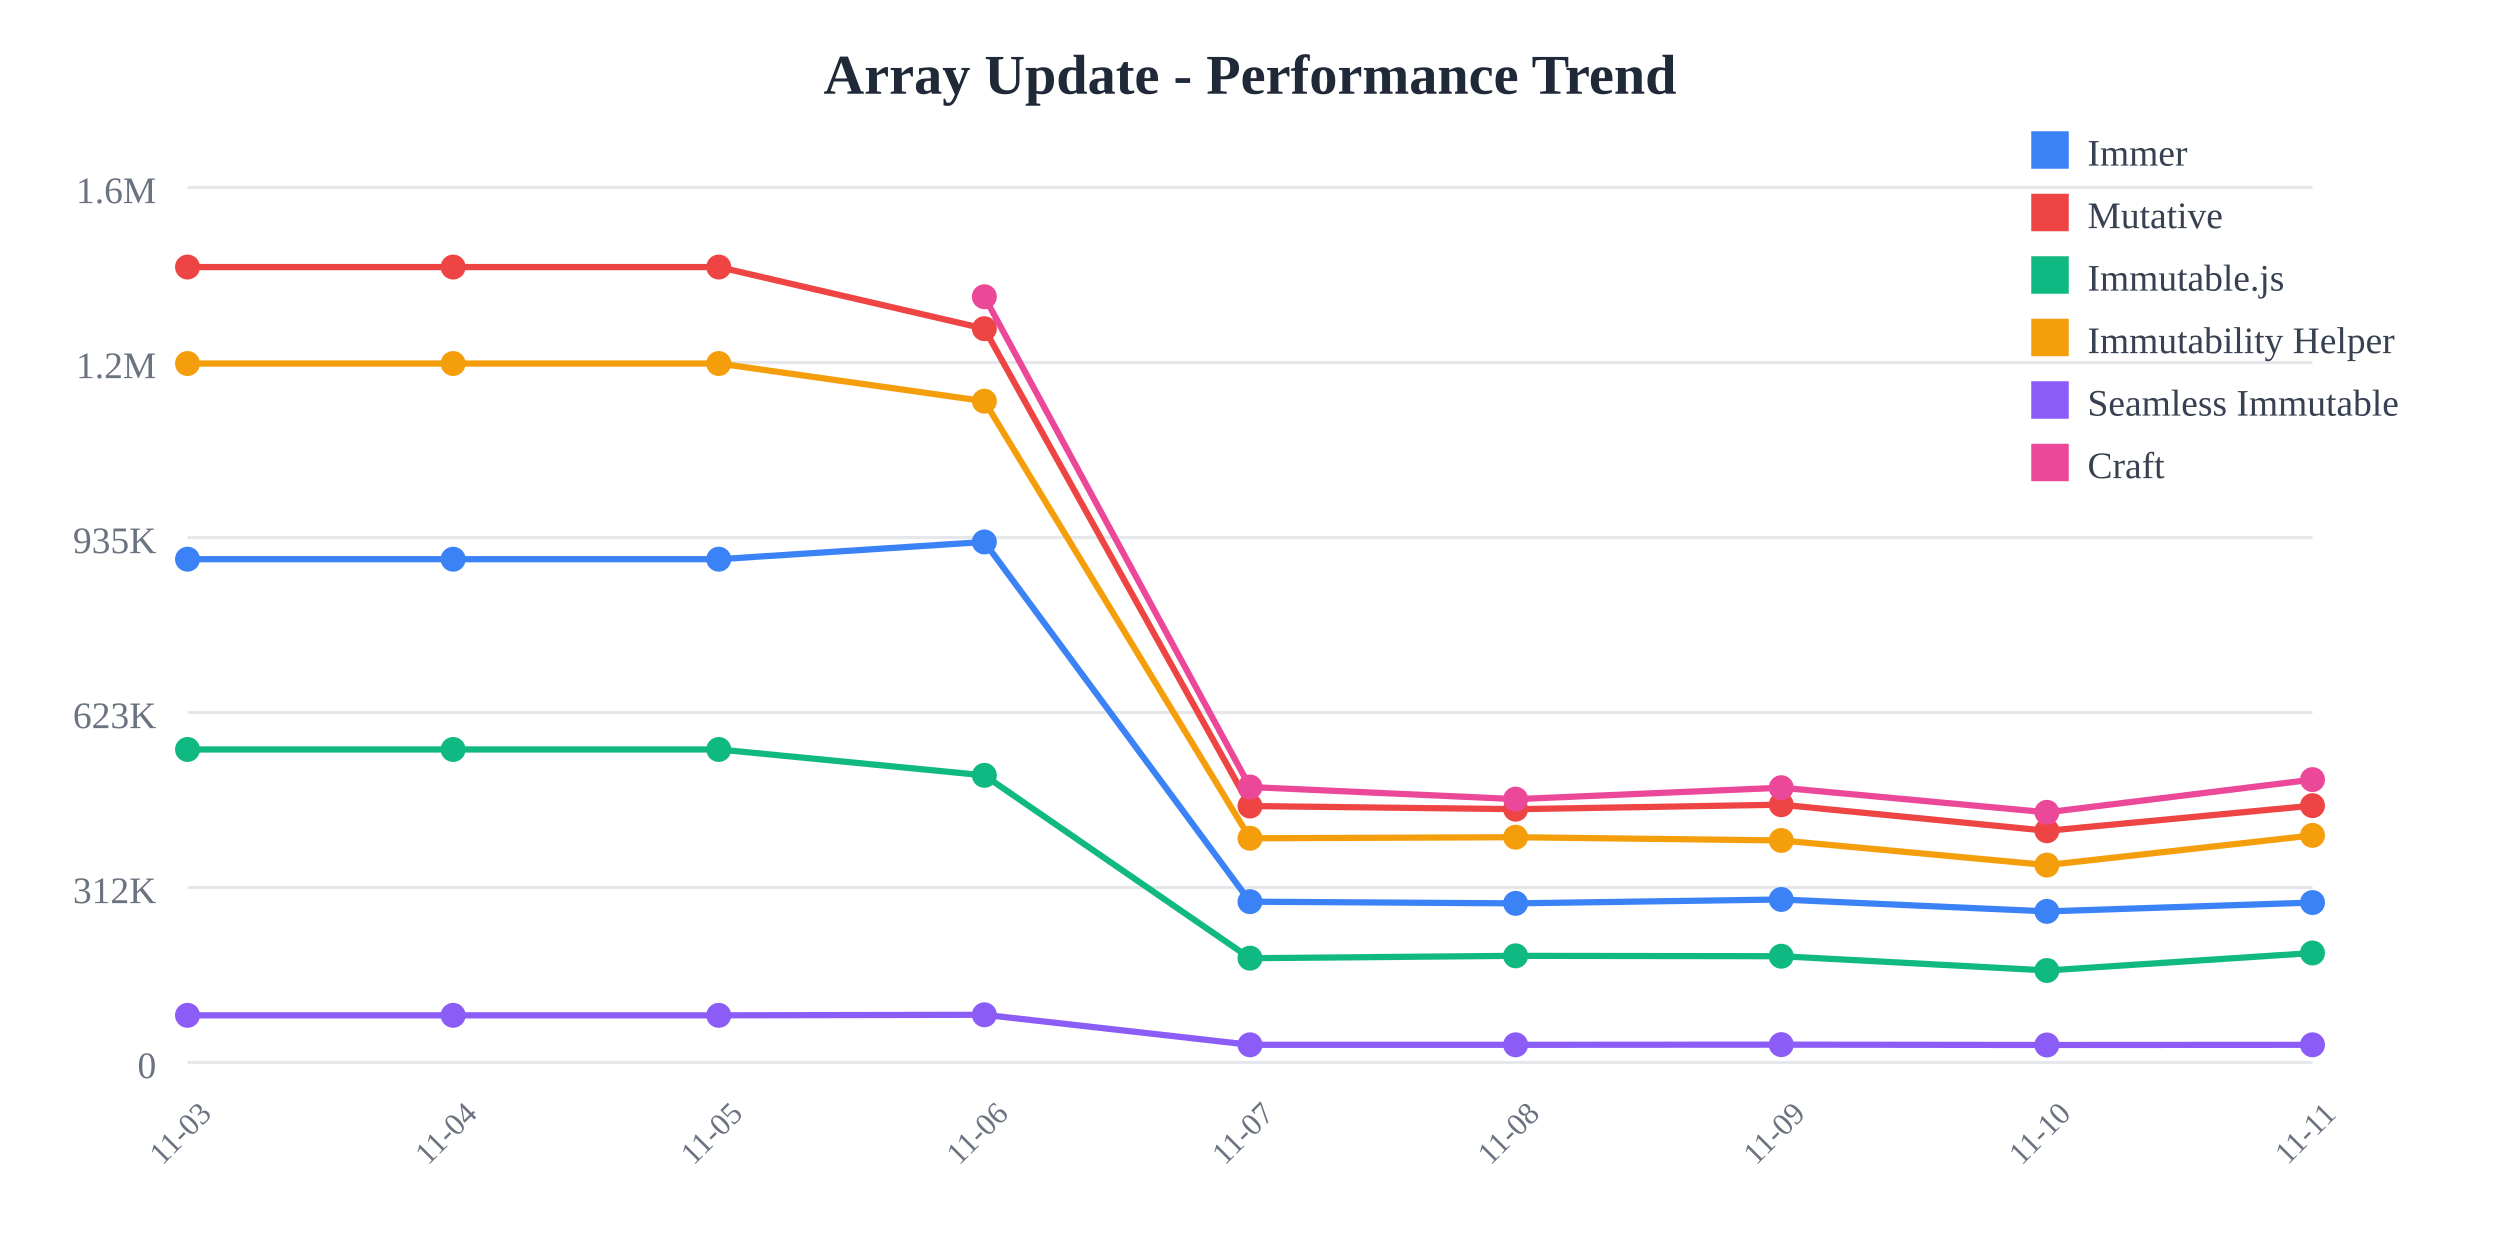
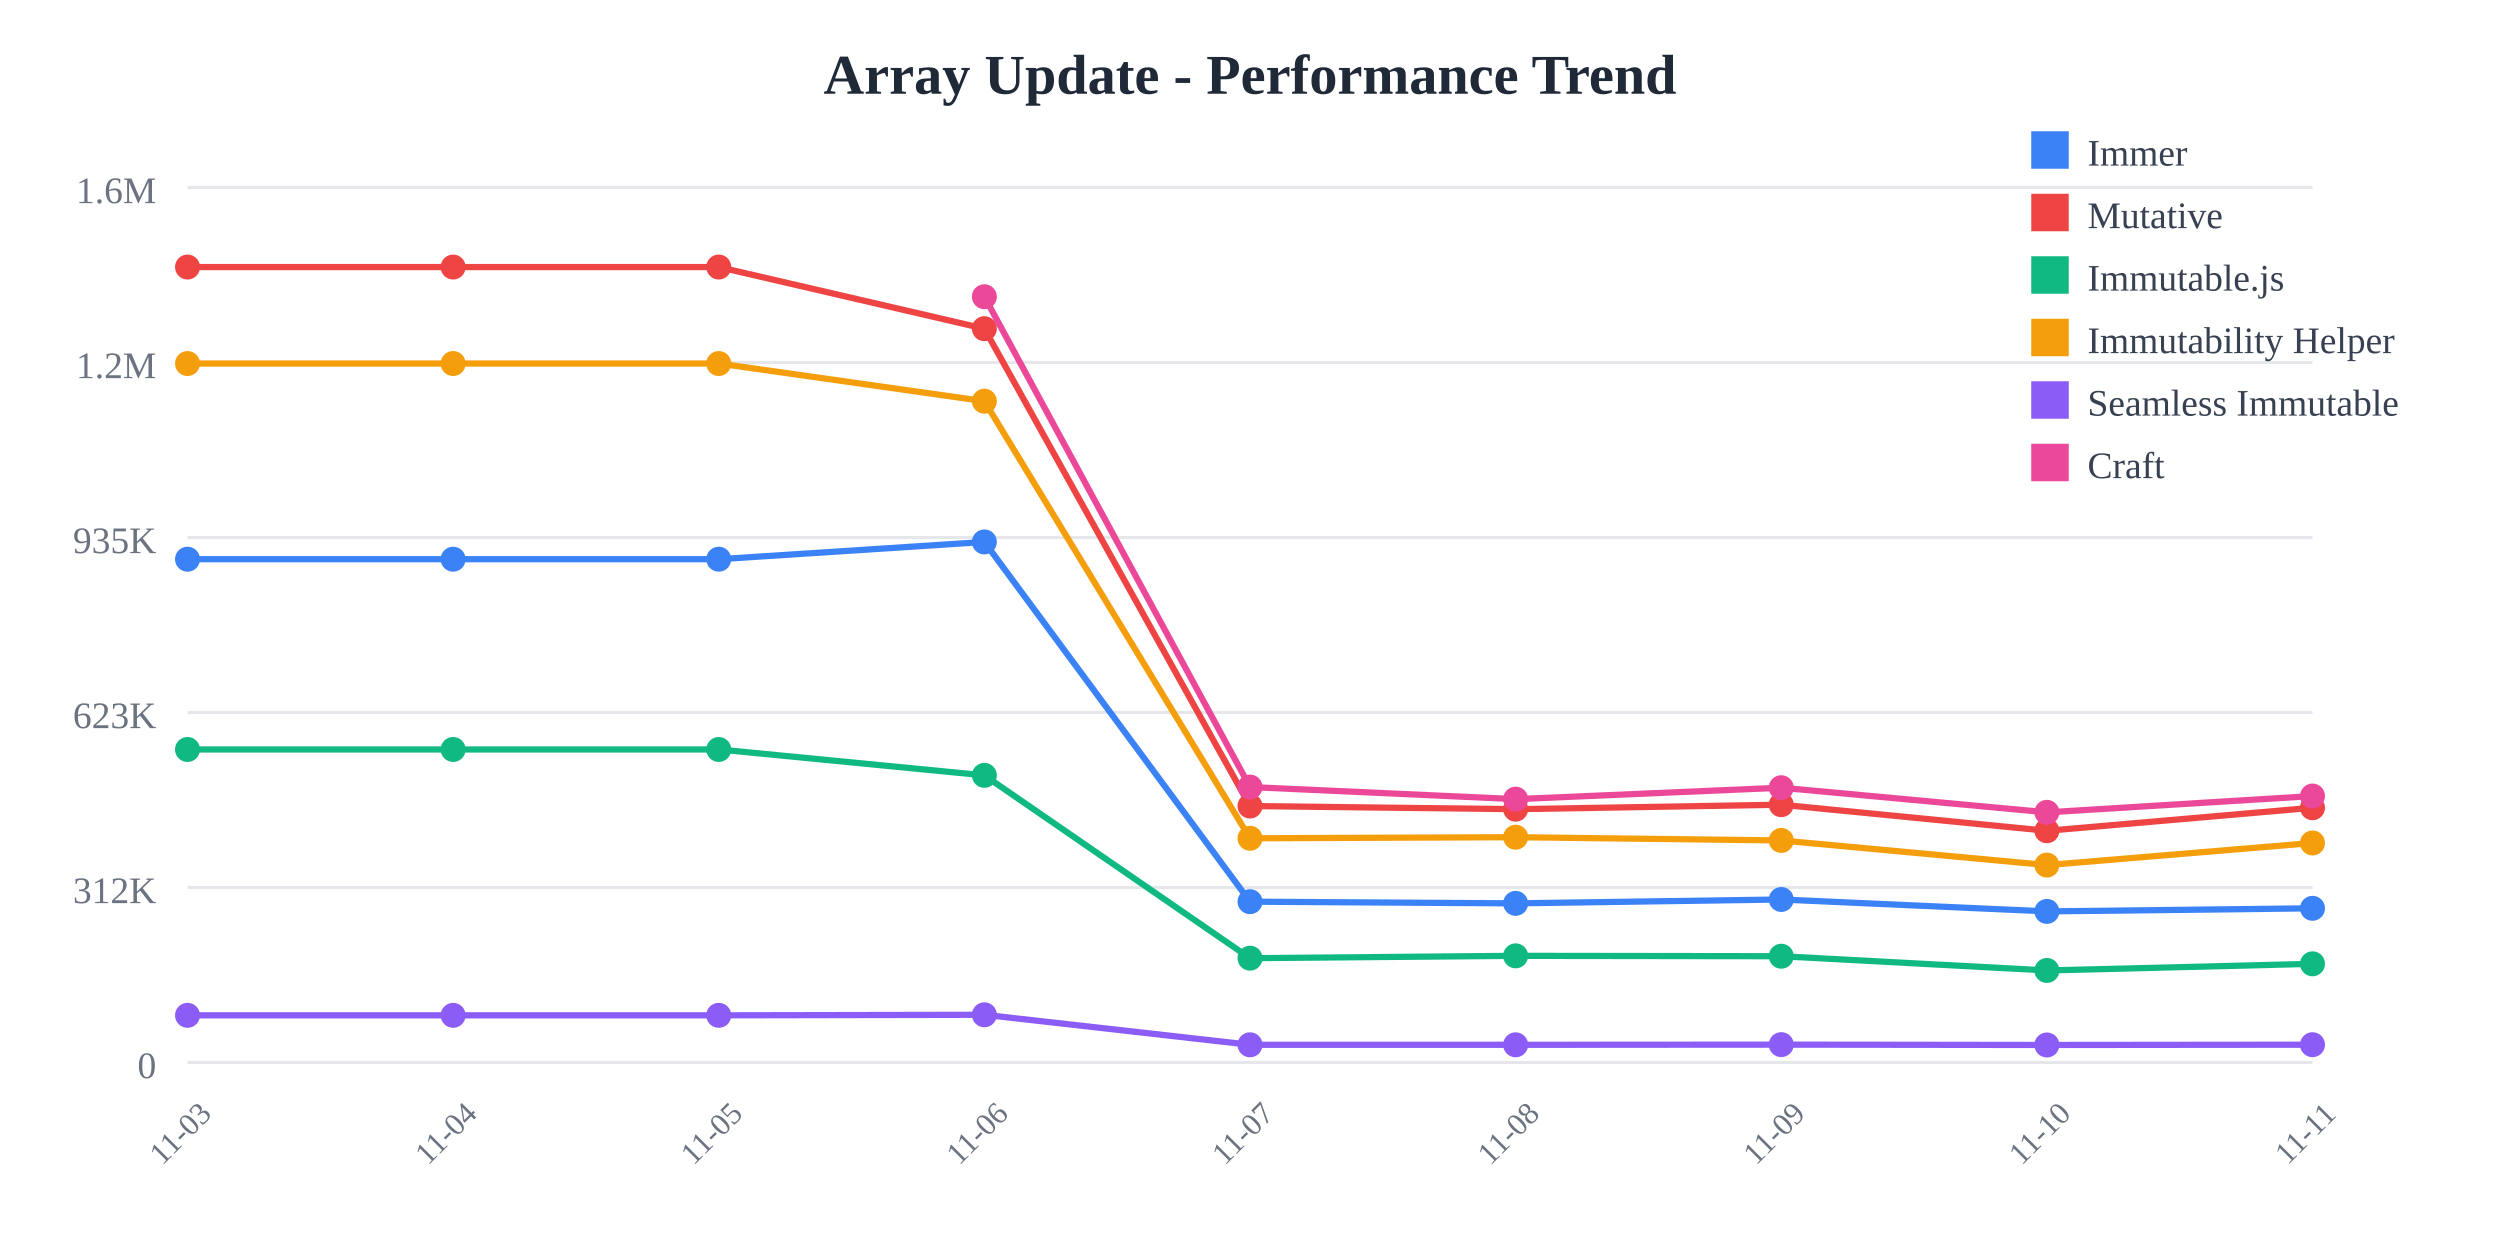
<svg xmlns="http://www.w3.org/2000/svg" width="800" height="400">
  <rect width="800" height="400" fill="white" />
  <text x="400" y="30" text-anchor="middle" font-size="18" font-weight="bold" fill="#1f2937">
    Array Update - Performance Trend
  </text>
  <line x1="60" y1="60" x2="740" y2="60" stroke="#e5e7eb" stroke-width="1" />
  <text x="50" y="65" text-anchor="end" font-size="12" fill="#6b7280">
    1.6M
  </text>
  <line x1="60" y1="116" x2="740" y2="116" stroke="#e5e7eb" stroke-width="1" />
  <text x="50" y="121" text-anchor="end" font-size="12" fill="#6b7280">
    1.2M
  </text>
  <line x1="60" y1="172" x2="740" y2="172" stroke="#e5e7eb" stroke-width="1" />
  <text x="50" y="177" text-anchor="end" font-size="12" fill="#6b7280">
    935K
  </text>
  <line x1="60" y1="228" x2="740" y2="228" stroke="#e5e7eb" stroke-width="1" />
  <text x="50" y="233" text-anchor="end" font-size="12" fill="#6b7280">
    623K
  </text>
  <line x1="60" y1="284" x2="740" y2="284" stroke="#e5e7eb" stroke-width="1" />
  <text x="50" y="289" text-anchor="end" font-size="12" fill="#6b7280">
    312K
  </text>
  <line x1="60" y1="340" x2="740" y2="340" stroke="#e5e7eb" stroke-width="1" />
  <text x="50" y="345" text-anchor="end" font-size="12" fill="#6b7280">
    0
  </text>
  <text x="60" y="365" text-anchor="middle" font-size="10" fill="#6b7280" transform="rotate(-45, 60, 365)">
    11-03
  </text>
  <text x="145" y="365" text-anchor="middle" font-size="10" fill="#6b7280" transform="rotate(-45, 145, 365)">
    11-04
  </text>
  <text x="230" y="365" text-anchor="middle" font-size="10" fill="#6b7280" transform="rotate(-45, 230, 365)">
    11-05
  </text>
  <text x="315" y="365" text-anchor="middle" font-size="10" fill="#6b7280" transform="rotate(-45, 315, 365)">
    11-06
  </text>
  <text x="400" y="365" text-anchor="middle" font-size="10" fill="#6b7280" transform="rotate(-45, 400, 365)">
    11-07
  </text>
  <text x="485" y="365" text-anchor="middle" font-size="10" fill="#6b7280" transform="rotate(-45, 485, 365)">
    11-08
  </text>
  <text x="570" y="365" text-anchor="middle" font-size="10" fill="#6b7280" transform="rotate(-45, 570, 365)">
    11-09
  </text>
  <text x="655" y="365" text-anchor="middle" font-size="10" fill="#6b7280" transform="rotate(-45, 655, 365)">
    11-10
  </text>
  <text x="740" y="365" text-anchor="middle" font-size="10" fill="#6b7280" transform="rotate(-45, 740, 365)">
    11-11
  </text>
-   <polyline points="60,178.942 145,178.942 230,178.942 315,173.42 400,288.536 485,289.075 570,287.838 655,291.647 740,288.816" fill="none" stroke="#3b82f6" stroke-width="2" />
+   <polyline points="60,178.942 145,178.942 230,178.942 315,173.42 400,288.536 485,289.075 570,287.838 655,291.647 740,290.66" fill="none" stroke="#3b82f6" stroke-width="2" />
  <circle cx="60" cy="178.942" r="4" fill="#3b82f6" />
  <circle cx="145" cy="178.942" r="4" fill="#3b82f6" />
  <circle cx="230" cy="178.942" r="4" fill="#3b82f6" />
  <circle cx="315" cy="173.42" r="4" fill="#3b82f6" />
  <circle cx="400" cy="288.536" r="4" fill="#3b82f6" />
  <circle cx="485" cy="289.075" r="4" fill="#3b82f6" />
  <circle cx="570" cy="287.838" r="4" fill="#3b82f6" />
  <circle cx="655" cy="291.647" r="4" fill="#3b82f6" />
-   <circle cx="740" cy="288.816" r="4" fill="#3b82f6" />
-   <polyline points="60,85.455 145,85.455 230,85.455 315,105.179 400,257.932 485,258.94 570,257.504 655,265.85 740,257.804" fill="none" stroke="#ef4444" stroke-width="2" />
+   <circle cx="740" cy="290.66" r="4" fill="#3b82f6" />
+   <polyline points="60,85.455 145,85.455 230,85.455 315,105.179 400,257.932 485,258.94 570,257.504 655,265.85 740,258.483" fill="none" stroke="#ef4444" stroke-width="2" />
  <circle cx="60" cy="85.455" r="4" fill="#ef4444" />
  <circle cx="145" cy="85.455" r="4" fill="#ef4444" />
  <circle cx="230" cy="85.455" r="4" fill="#ef4444" />
  <circle cx="315" cy="105.179" r="4" fill="#ef4444" />
  <circle cx="400" cy="257.932" r="4" fill="#ef4444" />
  <circle cx="485" cy="258.94" r="4" fill="#ef4444" />
  <circle cx="570" cy="257.504" r="4" fill="#ef4444" />
  <circle cx="655" cy="265.85" r="4" fill="#ef4444" />
-   <circle cx="740" cy="257.804" r="4" fill="#ef4444" />
-   <polyline points="60,239.832 145,239.832 230,239.832 315,248.114 400,306.62 485,305.867 570,305.99 655,310.548 740,304.959" fill="none" stroke="#10b981" stroke-width="2" />
+   <circle cx="740" cy="258.483" r="4" fill="#ef4444" />
+   <polyline points="60,239.832 145,239.832 230,239.832 315,248.114 400,306.62 485,305.867 570,305.99 655,310.548 740,308.426" fill="none" stroke="#10b981" stroke-width="2" />
  <circle cx="60" cy="239.832" r="4" fill="#10b981" />
  <circle cx="145" cy="239.832" r="4" fill="#10b981" />
  <circle cx="230" cy="239.832" r="4" fill="#10b981" />
  <circle cx="315" cy="248.114" r="4" fill="#10b981" />
  <circle cx="400" cy="306.62" r="4" fill="#10b981" />
  <circle cx="485" cy="305.867" r="4" fill="#10b981" />
  <circle cx="570" cy="305.99" r="4" fill="#10b981" />
  <circle cx="655" cy="310.548" r="4" fill="#10b981" />
-   <circle cx="740" cy="304.959" r="4" fill="#10b981" />
-   <polyline points="60,116.329 145,116.329 230,116.329 315,128.383 400,268.25 485,267.906 570,268.944 655,276.824 740,267.323" fill="none" stroke="#f59e0b" stroke-width="2" />
+   <circle cx="740" cy="308.426" r="4" fill="#10b981" />
+   <polyline points="60,116.329 145,116.329 230,116.329 315,128.383 400,268.25 485,267.906 570,268.944 655,276.824 740,269.754" fill="none" stroke="#f59e0b" stroke-width="2" />
  <circle cx="60" cy="116.329" r="4" fill="#f59e0b" />
  <circle cx="145" cy="116.329" r="4" fill="#f59e0b" />
  <circle cx="230" cy="116.329" r="4" fill="#f59e0b" />
  <circle cx="315" cy="128.383" r="4" fill="#f59e0b" />
  <circle cx="400" cy="268.25" r="4" fill="#f59e0b" />
  <circle cx="485" cy="267.906" r="4" fill="#f59e0b" />
  <circle cx="570" cy="268.944" r="4" fill="#f59e0b" />
  <circle cx="655" cy="276.824" r="4" fill="#f59e0b" />
-   <circle cx="740" cy="267.323" r="4" fill="#f59e0b" />
-   <polyline points="60,324.908 145,324.908 230,324.908 315,324.732 400,334.335 485,334.341 570,334.281 655,334.394 740,334.341" fill="none" stroke="#8b5cf6" stroke-width="2" />
+   <circle cx="740" cy="269.754" r="4" fill="#f59e0b" />
+   <polyline points="60,324.908 145,324.908 230,324.908 315,324.732 400,334.335 485,334.341 570,334.281 655,334.394 740,334.304" fill="none" stroke="#8b5cf6" stroke-width="2" />
  <circle cx="60" cy="324.908" r="4" fill="#8b5cf6" />
  <circle cx="145" cy="324.908" r="4" fill="#8b5cf6" />
  <circle cx="230" cy="324.908" r="4" fill="#8b5cf6" />
  <circle cx="315" cy="324.732" r="4" fill="#8b5cf6" />
  <circle cx="400" cy="334.335" r="4" fill="#8b5cf6" />
  <circle cx="485" cy="334.341" r="4" fill="#8b5cf6" />
  <circle cx="570" cy="334.281" r="4" fill="#8b5cf6" />
  <circle cx="655" cy="334.394" r="4" fill="#8b5cf6" />
-   <circle cx="740" cy="334.341" r="4" fill="#8b5cf6" />
-   <polyline points="315,94.952 400,251.853 485,255.725 570,252.066 655,259.947 740,249.474" fill="none" stroke="#ec4899" stroke-width="2" />
+   <circle cx="740" cy="334.304" r="4" fill="#8b5cf6" />
+   <polyline points="315,94.952 400,251.853 485,255.725 570,252.066 655,259.947 740,254.734" fill="none" stroke="#ec4899" stroke-width="2" />
  <circle cx="315" cy="94.952" r="4" fill="#ec4899" />
  <circle cx="400" cy="251.853" r="4" fill="#ec4899" />
  <circle cx="485" cy="255.725" r="4" fill="#ec4899" />
  <circle cx="570" cy="252.066" r="4" fill="#ec4899" />
  <circle cx="655" cy="259.947" r="4" fill="#ec4899" />
-   <circle cx="740" cy="249.474" r="4" fill="#ec4899" />
+   <circle cx="740" cy="254.734" r="4" fill="#ec4899" />
  <rect x="650" y="42" width="12" height="12" fill="#3b82f6" />
  <text x="668" y="53" font-size="12" fill="#374151">Immer</text>
  <rect x="650" y="62" width="12" height="12" fill="#ef4444" />
  <text x="668" y="73" font-size="12" fill="#374151">Mutative</text>
  <rect x="650" y="82" width="12" height="12" fill="#10b981" />
  <text x="668" y="93" font-size="12" fill="#374151">Immutable.js</text>
  <rect x="650" y="102" width="12" height="12" fill="#f59e0b" />
  <text x="668" y="113" font-size="12" fill="#374151">Immutability Helper</text>
  <rect x="650" y="122" width="12" height="12" fill="#8b5cf6" />
  <text x="668" y="133" font-size="12" fill="#374151">Seamless Immutable</text>
  <rect x="650" y="142" width="12" height="12" fill="#ec4899" />
  <text x="668" y="153" font-size="12" fill="#374151">Craft</text>
</svg>
